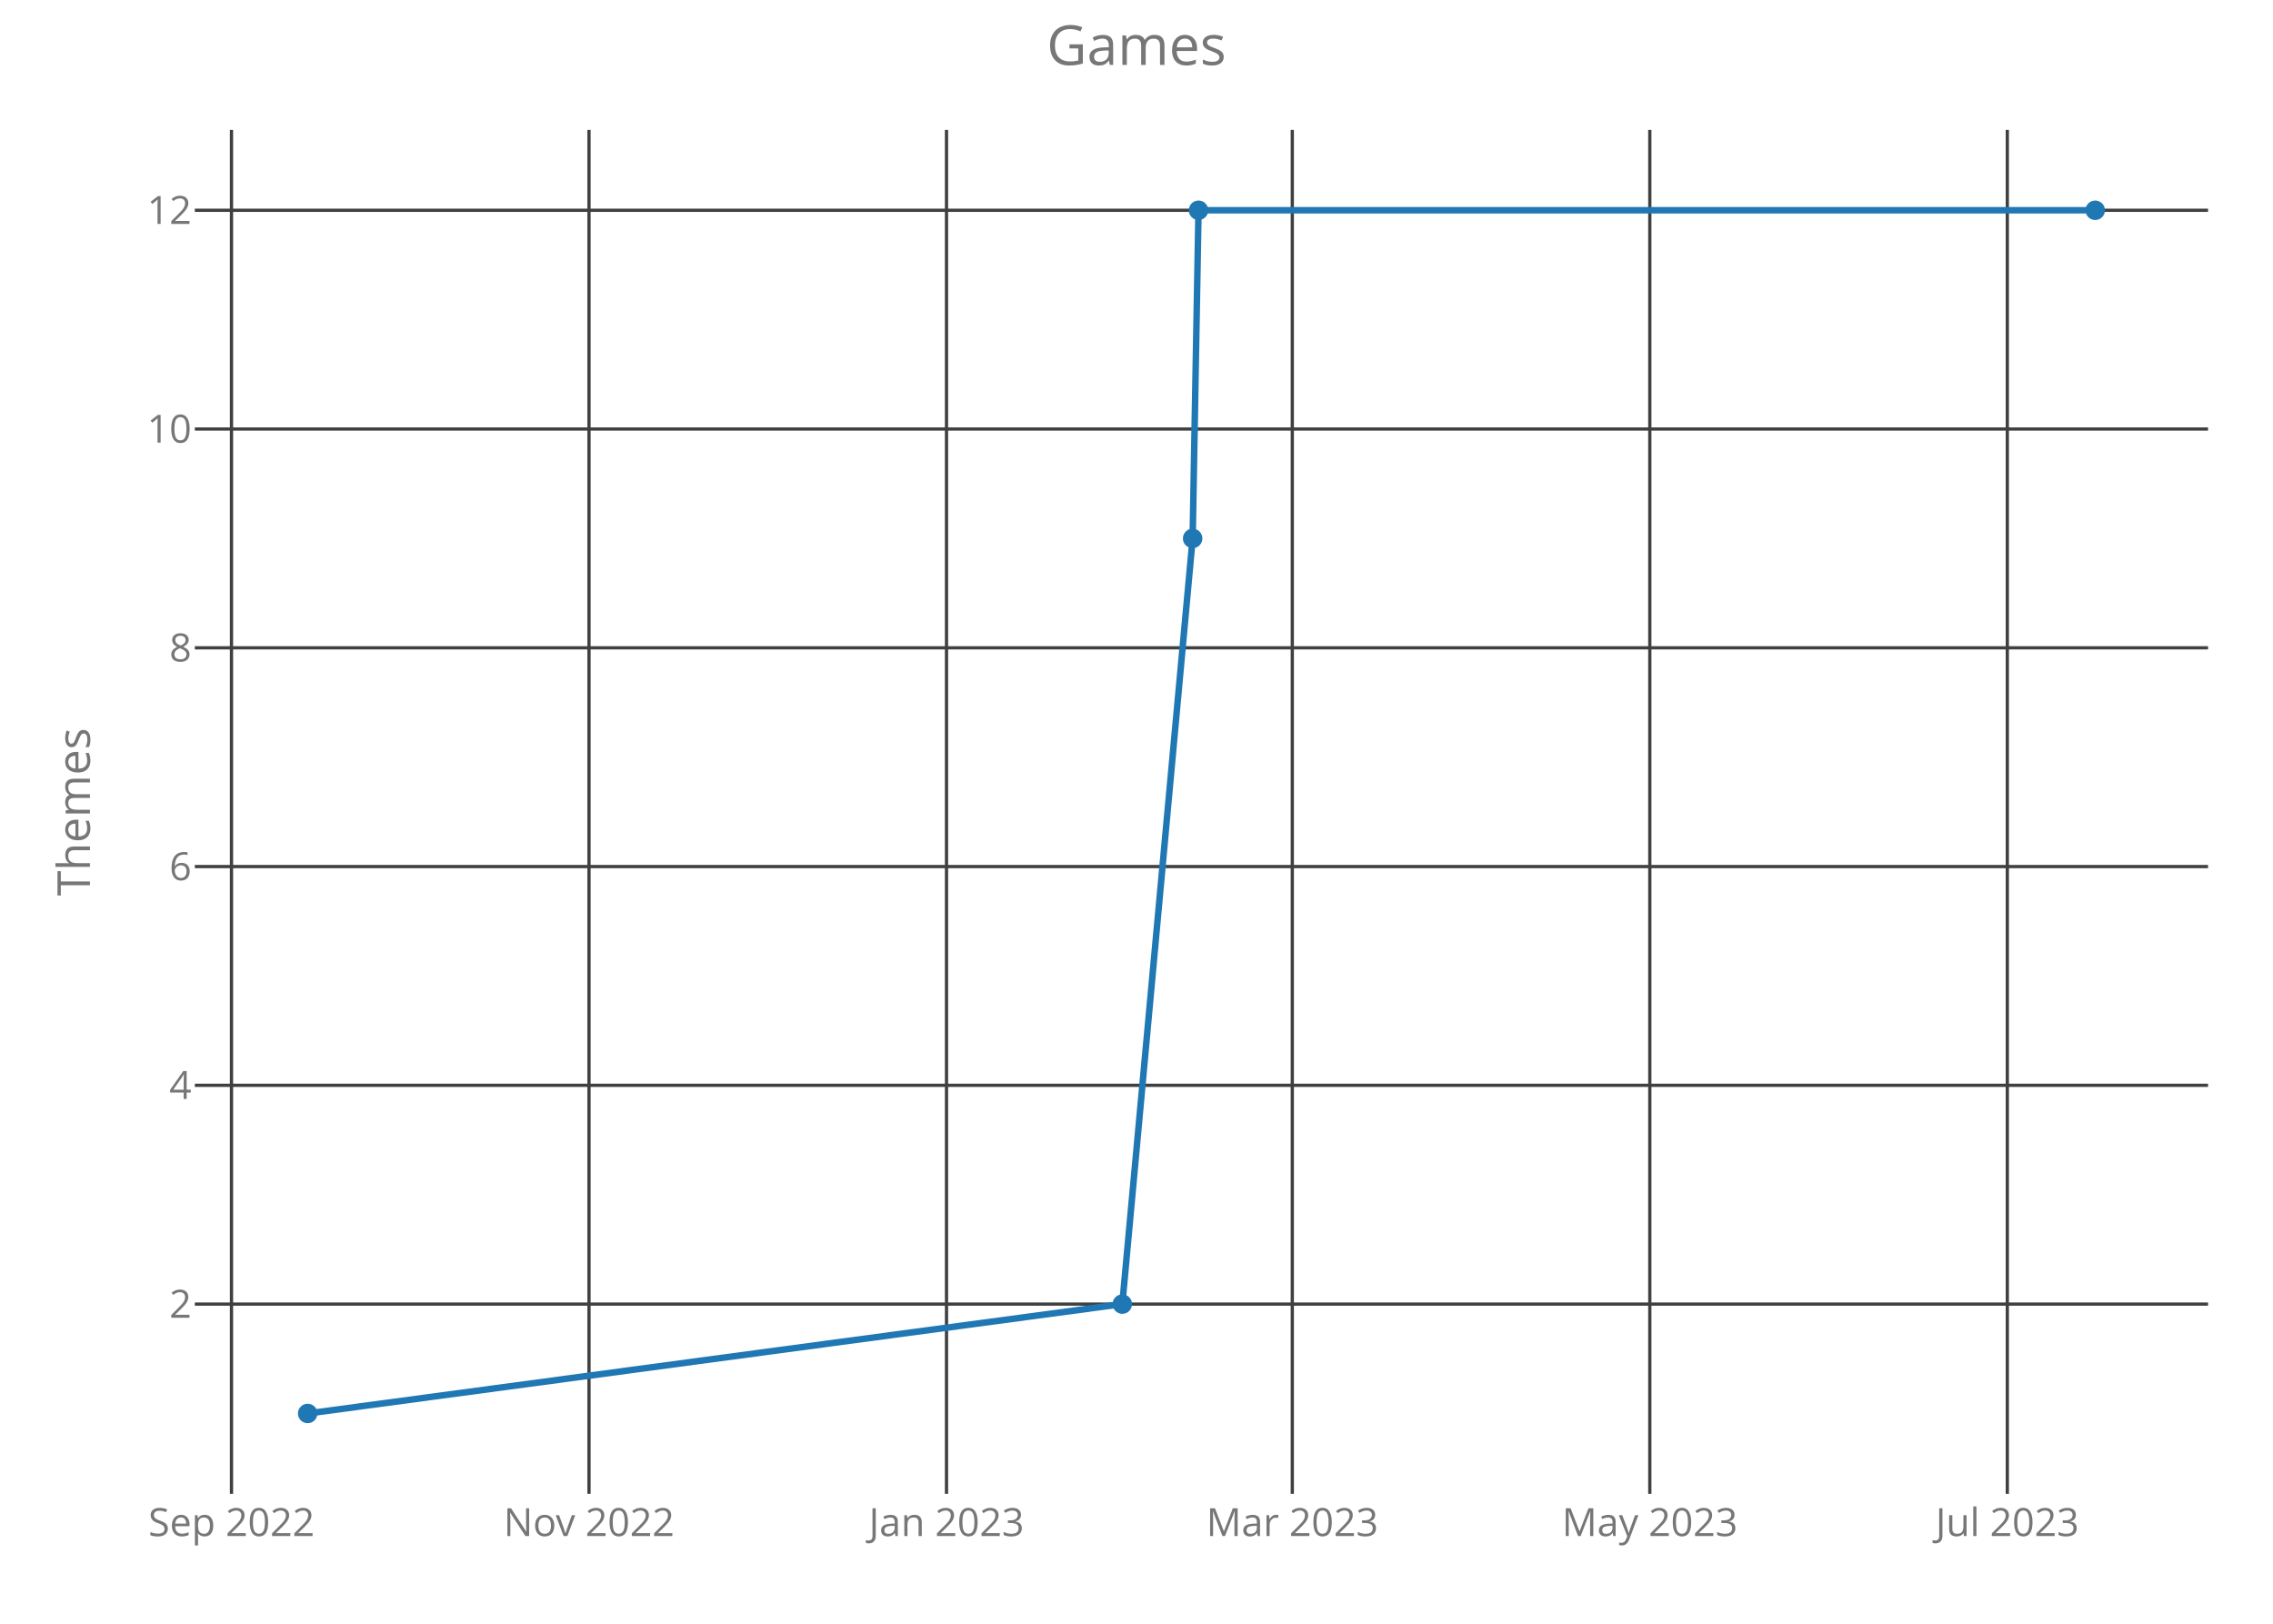
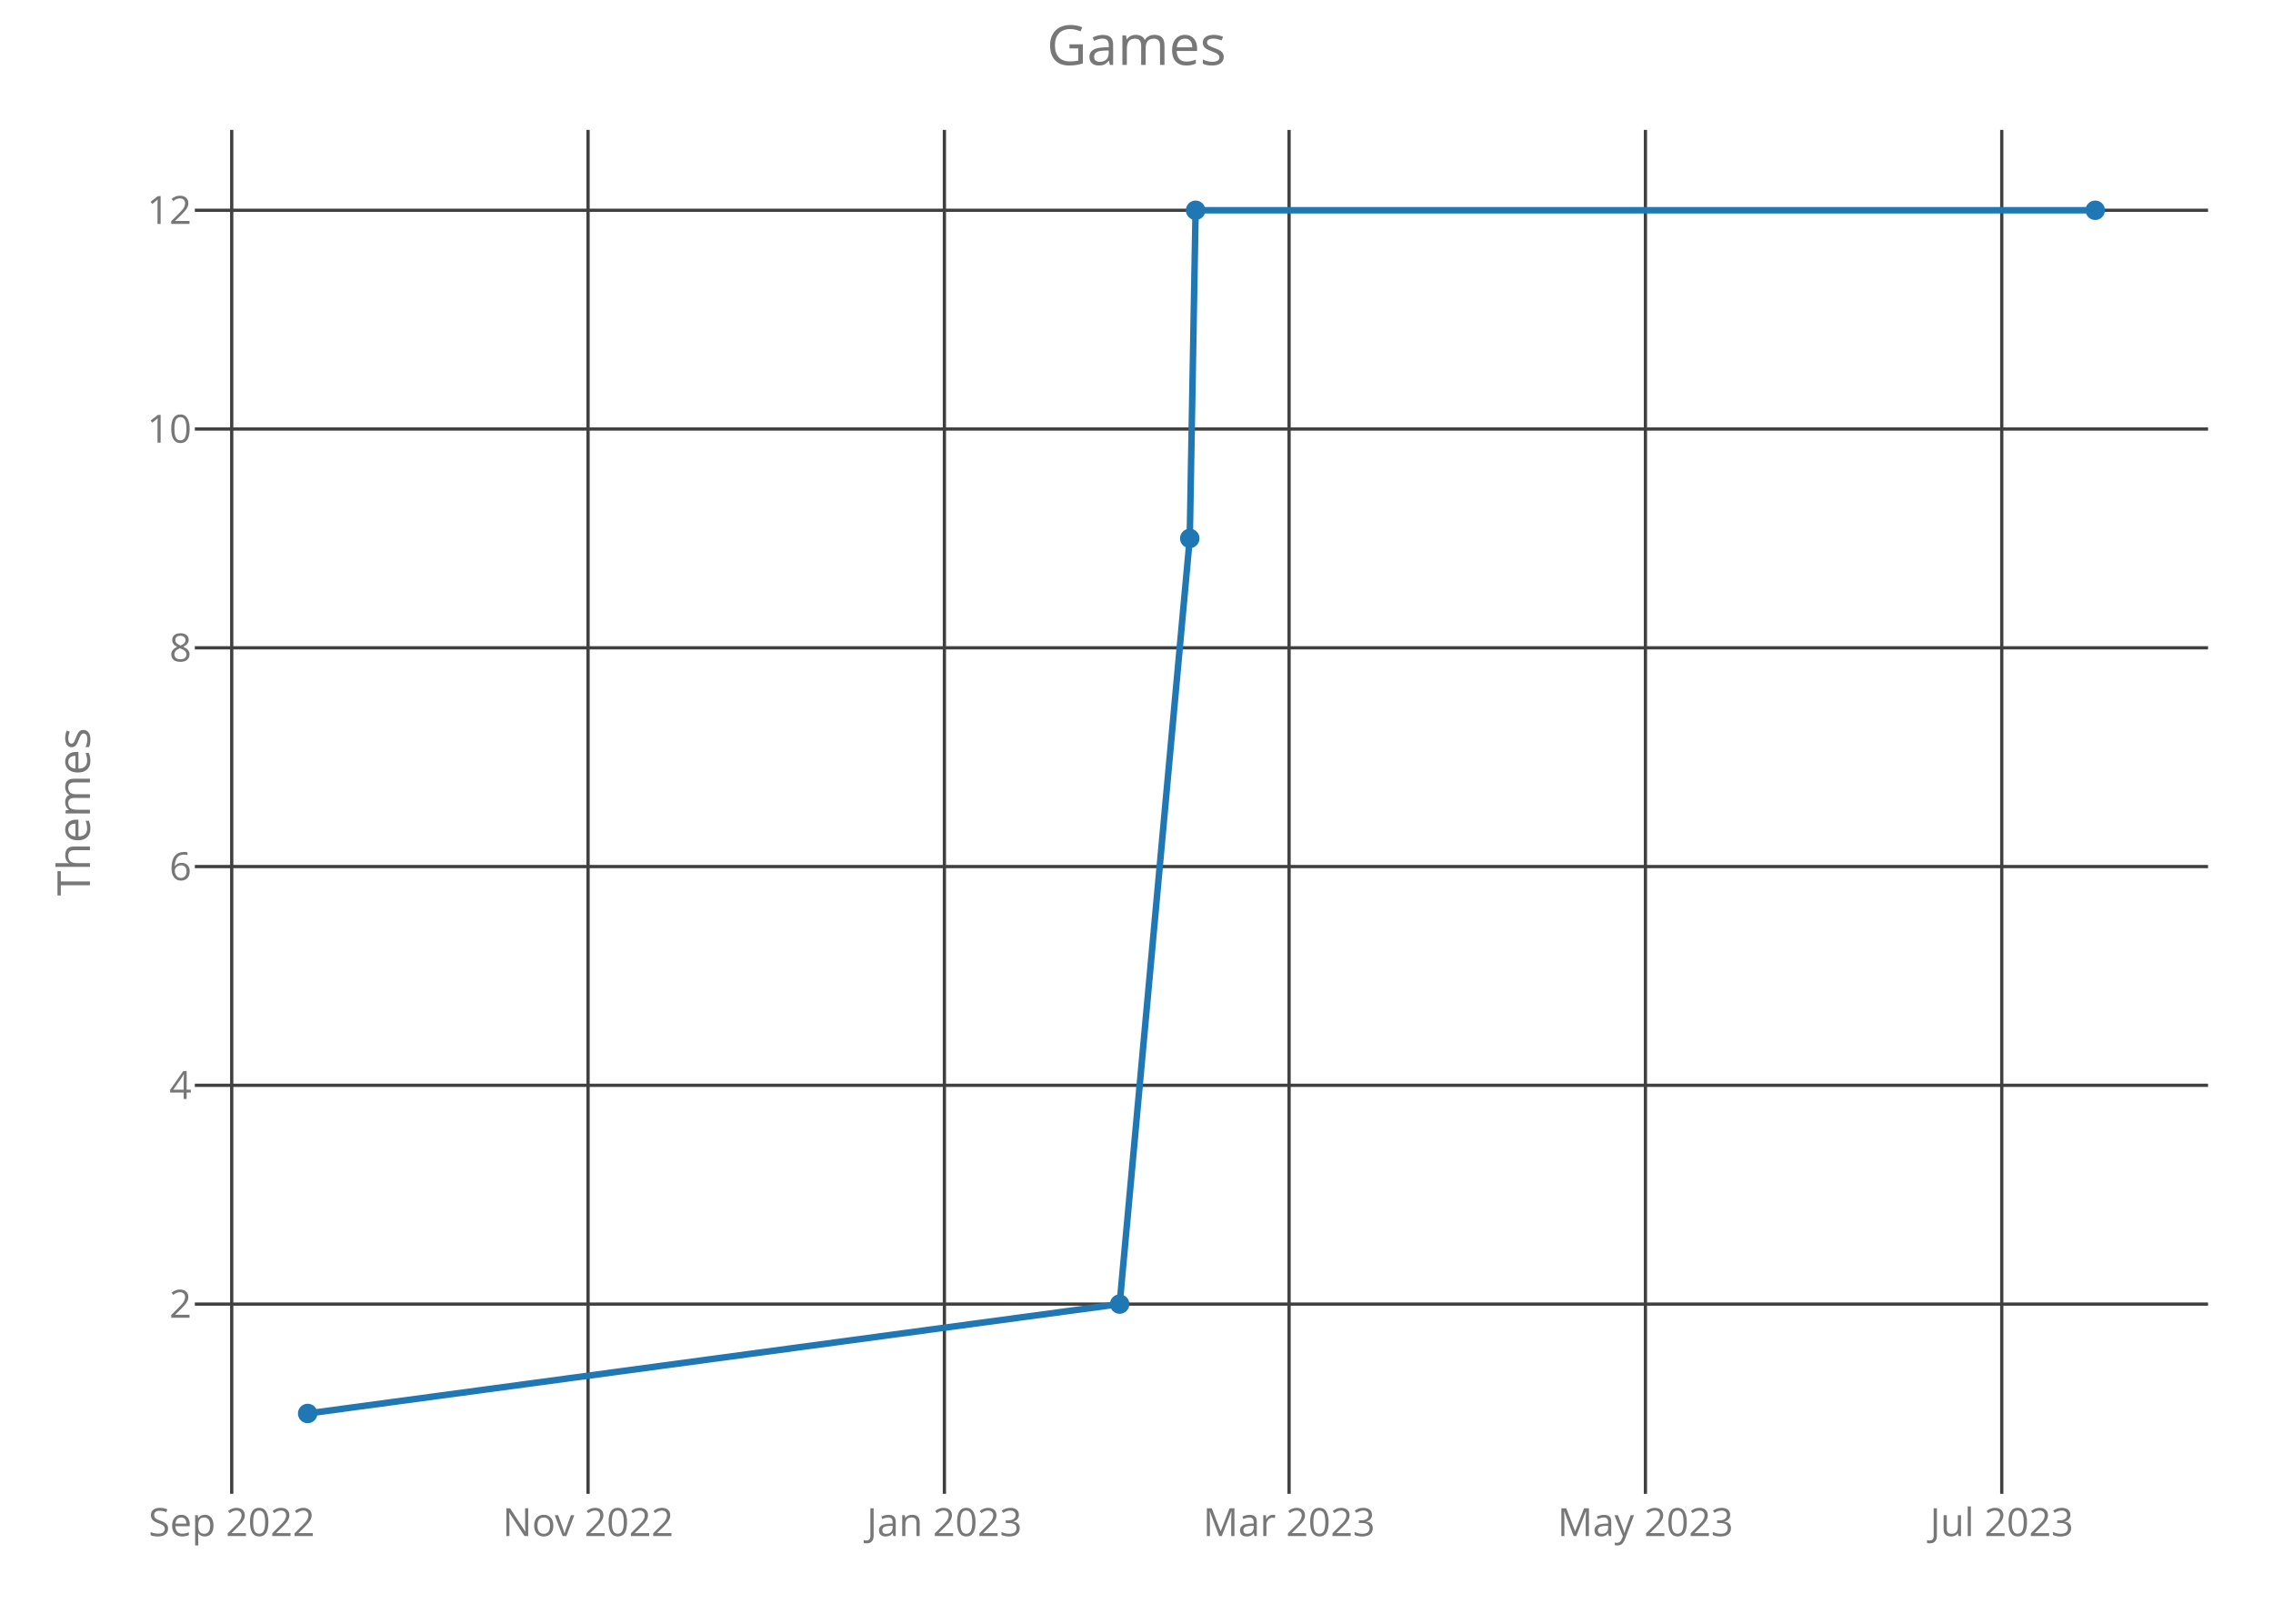
<svg xmlns="http://www.w3.org/2000/svg" class="main-svg" width="700" height="500" style="" viewBox="0 0 700 500">
  <rect x="0" y="0" width="700" height="500" style="fill: rgb(0, 0, 0); fill-opacity: 0;" />
-   <defs id="defs-0081e1">
+   <defs id="defs-2a9ce1">
    <g class="clips">
-       <clipPath id="clip0081e1xyplot" class="plotclip">
+       <clipPath id="clip2a9ce1xyplot" class="plotclip">
        <rect width="620" height="420" />
      </clipPath>
-       <clipPath class="axesclip" id="clip0081e1x">
+       <clipPath class="axesclip" id="clip2a9ce1x">
        <rect x="60" y="0" width="620" height="500" />
      </clipPath>
-       <clipPath class="axesclip" id="clip0081e1y">
+       <clipPath class="axesclip" id="clip2a9ce1y">
        <rect x="0" y="40" width="700" height="420" />
      </clipPath>
-       <clipPath class="axesclip" id="clip0081e1xy">
+       <clipPath class="axesclip" id="clip2a9ce1xy">
        <rect x="60" y="40" width="620" height="420" />
      </clipPath>
    </g>
    <g class="gradients" />
  </defs>
  <g class="bglayer">
    <rect class="bg" x="60" y="40" width="620" height="420" style="fill: rgb(0, 0, 0); fill-opacity: 0; stroke-width: 0;" />
  </g>
  <g class="layer-below">
    <g class="imagelayer" />
    <g class="shapelayer" />
  </g>
  <g class="cartesianlayer">
    <g class="subplot xy">
      <g class="layer-subplot">
        <g class="shapelayer" />
        <g class="imagelayer" />
      </g>
      <g class="gridlayer">
        <g class="x">
-           <path class="xgrid crisp" transform="translate(71.29,0)" d="M0,40v420" style="stroke: rgb(64, 64, 64); stroke-opacity: 1; stroke-width: 1px;" />
-           <path class="xgrid crisp" transform="translate(181.39,0)" d="M0,40v420" style="stroke: rgb(64, 64, 64); stroke-opacity: 1; stroke-width: 1px;" />
-           <path class="xgrid crisp" transform="translate(291.49,0)" d="M0,40v420" style="stroke: rgb(64, 64, 64); stroke-opacity: 1; stroke-width: 1px;" />
-           <path class="xgrid crisp" transform="translate(397.98,0)" d="M0,40v420" style="stroke: rgb(64, 64, 64); stroke-opacity: 1; stroke-width: 1px;" />
-           <path class="xgrid crisp" transform="translate(508.08,0)" d="M0,40v420" style="stroke: rgb(64, 64, 64); stroke-opacity: 1; stroke-width: 1px;" />
-           <path class="xgrid crisp" transform="translate(618.18,0)" d="M0,40v420" style="stroke: rgb(64, 64, 64); stroke-opacity: 1; stroke-width: 1px;" />
+           <path class="xgrid crisp" transform="translate(71.36,0)" d="M0,40v420" style="stroke: rgb(64, 64, 64); stroke-opacity: 1; stroke-width: 1px;" />
+           <path class="xgrid crisp" transform="translate(181.1,0)" d="M0,40v420" style="stroke: rgb(64, 64, 64); stroke-opacity: 1; stroke-width: 1px;" />
+           <path class="xgrid crisp" transform="translate(290.84,0)" d="M0,40v420" style="stroke: rgb(64, 64, 64); stroke-opacity: 1; stroke-width: 1px;" />
+           <path class="xgrid crisp" transform="translate(396.99,0)" d="M0,40v420" style="stroke: rgb(64, 64, 64); stroke-opacity: 1; stroke-width: 1px;" />
+           <path class="xgrid crisp" transform="translate(506.73,0)" d="M0,40v420" style="stroke: rgb(64, 64, 64); stroke-opacity: 1; stroke-width: 1px;" />
+           <path class="xgrid crisp" transform="translate(616.47,0)" d="M0,40v420" style="stroke: rgb(64, 64, 64); stroke-opacity: 1; stroke-width: 1px;" />
        </g>
        <g class="y">
          <path class="ygrid crisp" transform="translate(0,401.57)" d="M60,0h620" style="stroke: rgb(64, 64, 64); stroke-opacity: 1; stroke-width: 1px;" />
          <path class="ygrid crisp" transform="translate(0,334.2)" d="M60,0h620" style="stroke: rgb(64, 64, 64); stroke-opacity: 1; stroke-width: 1px;" />
          <path class="ygrid crisp" transform="translate(0,266.84)" d="M60,0h620" style="stroke: rgb(64, 64, 64); stroke-opacity: 1; stroke-width: 1px;" />
          <path class="ygrid crisp" transform="translate(0,199.48)" d="M60,0h620" style="stroke: rgb(64, 64, 64); stroke-opacity: 1; stroke-width: 1px;" />
          <path class="ygrid crisp" transform="translate(0,132.11)" d="M60,0h620" style="stroke: rgb(64, 64, 64); stroke-opacity: 1; stroke-width: 1px;" />
          <path class="ygrid crisp" transform="translate(0,64.75)" d="M60,0h620" style="stroke: rgb(64, 64, 64); stroke-opacity: 1; stroke-width: 1px;" />
        </g>
      </g>
      <g class="zerolinelayer" />
      <path class="xlines-below crisp" d="M0,0" style="fill: none;" />
      <path class="ylines-below crisp" d="M0,0" style="fill: none;" />
      <g class="overlines-below" />
      <g class="xaxislayer-below">
        <g class="xtick">
-           <text text-anchor="middle" x="0" y="473" transform="translate(71.29,0)" style="font-family: 'Open Sans'; font-size: 12px; fill: rgb(119, 119, 119); fill-opacity: 1; white-space: pre;">Sep 2022</text>
+           <text text-anchor="middle" x="0" y="473" transform="translate(71.36,0)" style="font-family: 'Open Sans'; font-size: 12px; fill: rgb(119, 119, 119); fill-opacity: 1; white-space: pre;">Sep 2022</text>
        </g>
        <g class="xtick">
-           <text text-anchor="middle" x="0" y="473" transform="translate(181.39,0)" style="font-family: 'Open Sans'; font-size: 12px; fill: rgb(119, 119, 119); fill-opacity: 1; white-space: pre;">Nov 2022</text>
+           <text text-anchor="middle" x="0" y="473" transform="translate(181.1,0)" style="font-family: 'Open Sans'; font-size: 12px; fill: rgb(119, 119, 119); fill-opacity: 1; white-space: pre;">Nov 2022</text>
        </g>
        <g class="xtick">
-           <text text-anchor="middle" x="0" y="473" transform="translate(291.49,0)" style="font-family: 'Open Sans'; font-size: 12px; fill: rgb(119, 119, 119); fill-opacity: 1; white-space: pre;">Jan 2023</text>
+           <text text-anchor="middle" x="0" y="473" transform="translate(290.84,0)" style="font-family: 'Open Sans'; font-size: 12px; fill: rgb(119, 119, 119); fill-opacity: 1; white-space: pre;">Jan 2023</text>
        </g>
        <g class="xtick">
-           <text text-anchor="middle" x="0" y="473" transform="translate(397.98,0)" style="font-family: 'Open Sans'; font-size: 12px; fill: rgb(119, 119, 119); fill-opacity: 1; white-space: pre;">Mar 2023</text>
+           <text text-anchor="middle" x="0" y="473" transform="translate(396.99,0)" style="font-family: 'Open Sans'; font-size: 12px; fill: rgb(119, 119, 119); fill-opacity: 1; white-space: pre;">Mar 2023</text>
        </g>
        <g class="xtick">
-           <text text-anchor="middle" x="0" y="473" transform="translate(508.08,0)" style="font-family: 'Open Sans'; font-size: 12px; fill: rgb(119, 119, 119); fill-opacity: 1; white-space: pre;">May 2023</text>
+           <text text-anchor="middle" x="0" y="473" transform="translate(506.73,0)" style="font-family: 'Open Sans'; font-size: 12px; fill: rgb(119, 119, 119); fill-opacity: 1; white-space: pre;">May 2023</text>
        </g>
        <g class="xtick">
-           <text text-anchor="middle" x="0" y="473" transform="translate(618.18,0)" style="font-family: 'Open Sans'; font-size: 12px; fill: rgb(119, 119, 119); fill-opacity: 1; white-space: pre;">Jul 2023</text>
+           <text text-anchor="middle" x="0" y="473" transform="translate(616.47,0)" style="font-family: 'Open Sans'; font-size: 12px; fill: rgb(119, 119, 119); fill-opacity: 1; white-space: pre;">Jul 2023</text>
        </g>
      </g>
      <g class="yaxislayer-below">
        <g class="ytick">
          <text text-anchor="end" x="59" y="4.2" transform="translate(0,401.57)" style="font-family: 'Open Sans'; font-size: 12px; fill: rgb(119, 119, 119); fill-opacity: 1; white-space: pre;">2</text>
        </g>
        <g class="ytick">
          <text text-anchor="end" x="59" y="4.2" transform="translate(0,334.2)" style="font-family: 'Open Sans'; font-size: 12px; fill: rgb(119, 119, 119); fill-opacity: 1; white-space: pre;">4</text>
        </g>
        <g class="ytick">
          <text text-anchor="end" x="59" y="4.2" transform="translate(0,266.84)" style="font-family: 'Open Sans'; font-size: 12px; fill: rgb(119, 119, 119); fill-opacity: 1; white-space: pre;">6</text>
        </g>
        <g class="ytick">
          <text text-anchor="end" x="59" y="4.2" transform="translate(0,199.48)" style="font-family: 'Open Sans'; font-size: 12px; fill: rgb(119, 119, 119); fill-opacity: 1; white-space: pre;">8</text>
        </g>
        <g class="ytick">
          <text text-anchor="end" x="59" y="4.2" transform="translate(0,132.11)" style="font-family: 'Open Sans'; font-size: 12px; fill: rgb(119, 119, 119); fill-opacity: 1; white-space: pre;">10</text>
        </g>
        <g class="ytick">
          <text text-anchor="end" x="59" y="4.2" transform="translate(0,64.75)" style="font-family: 'Open Sans'; font-size: 12px; fill: rgb(119, 119, 119); fill-opacity: 1; white-space: pre;">12</text>
        </g>
      </g>
      <g class="overaxes-below" />
-       <g class="plot" transform="translate(60,40)" clip-path="url('#clip0081e1xyplot')">
+       <g class="plot" transform="translate(60,40)" clip-path="url('#clip2a9ce1xyplot')">
        <g class="scatterlayer mlayer">
-           <g class="trace scatter tracedf3781" style="stroke-miterlimit: 2; opacity: 1;">
+           <g class="trace scatter trace180368" style="stroke-miterlimit: 2; opacity: 1;">
            <g class="fills" />
            <g class="errorbars" />
            <g class="lines">
-               <path class="js-line" d="M34.75,395.25L285.63,361.57L307.29,125.8L309.1,24.75L585.25,24.75" style="vector-effect: non-scaling-stroke; fill: none; stroke: rgb(31, 119, 180); stroke-opacity: 1; stroke-width: 2px; opacity: 1;" />
+               <path class="js-line" d="M34.75,395.25L284.81,361.57L306.4,125.8L308.2,24.75L585.25,24.75" style="vector-effect: non-scaling-stroke; fill: none; stroke: rgb(31, 119, 180); stroke-opacity: 1; stroke-width: 2px; opacity: 1;" />
            </g>
            <g class="points">
              <path class="point" transform="translate(34.75,395.25)" d="M3,0A3,3 0 1,1 0,-3A3,3 0 0,1 3,0Z" style="opacity: 1; stroke-width: 0px; fill: rgb(31, 119, 180); fill-opacity: 1;" />
-               <path class="point" transform="translate(285.63,361.57)" d="M3,0A3,3 0 1,1 0,-3A3,3 0 0,1 3,0Z" style="opacity: 1; stroke-width: 0px; fill: rgb(31, 119, 180); fill-opacity: 1;" />
-               <path class="point" transform="translate(307.29,125.8)" d="M3,0A3,3 0 1,1 0,-3A3,3 0 0,1 3,0Z" style="opacity: 1; stroke-width: 0px; fill: rgb(31, 119, 180); fill-opacity: 1;" />
-               <path class="point" transform="translate(309.1,24.75)" d="M3,0A3,3 0 1,1 0,-3A3,3 0 0,1 3,0Z" style="opacity: 1; stroke-width: 0px; fill: rgb(31, 119, 180); fill-opacity: 1;" />
+               <path class="point" transform="translate(284.81,361.57)" d="M3,0A3,3 0 1,1 0,-3A3,3 0 0,1 3,0Z" style="opacity: 1; stroke-width: 0px; fill: rgb(31, 119, 180); fill-opacity: 1;" />
+               <path class="point" transform="translate(306.4,125.8)" d="M3,0A3,3 0 1,1 0,-3A3,3 0 0,1 3,0Z" style="opacity: 1; stroke-width: 0px; fill: rgb(31, 119, 180); fill-opacity: 1;" />
+               <path class="point" transform="translate(308.2,24.75)" d="M3,0A3,3 0 1,1 0,-3A3,3 0 0,1 3,0Z" style="opacity: 1; stroke-width: 0px; fill: rgb(31, 119, 180); fill-opacity: 1;" />
              <path class="point" transform="translate(585.25,24.75)" d="M3,0A3,3 0 1,1 0,-3A3,3 0 0,1 3,0Z" style="opacity: 1; stroke-width: 0px; fill: rgb(31, 119, 180); fill-opacity: 1;" />
            </g>
            <g class="text" />
          </g>
        </g>
      </g>
      <g class="overplot" />
      <path class="xlines-above" />
      <path class="ylines-above" />
      <g class="overlines-above" />
      <g class="xaxislayer-above" />
      <g class="yaxislayer-above" />
      <g class="overaxes-above" />
    </g>
  </g>
  <g class="polarlayer" />
  <g class="ternarylayer" />
  <g class="geolayer" />
  <g class="funnelarealayer" />
  <g class="pielayer" />
  <g class="treemaplayer" />
  <g class="sunburstlayer" />
  <g class="glimages" />
-   <defs id="topdefs-0081e1">
+   <defs id="topdefs-2a9ce1">
    <g class="clips" />
  </defs>
  <g class="layer-above">
    <g class="imagelayer" />
    <g class="shapelayer" />
  </g>
  <g class="infolayer">
    <g class="g-gtitle">
      <text class="gtitle" x="350" y="20" text-anchor="middle" dy="0em" style="font-family: 'Open Sans'; font-size: 17px; fill: rgb(119, 119, 119); opacity: 1; font-weight: normal; white-space: pre;">Games</text>
    </g>
    <g class="g-xtitle" />
    <g class="g-ytitle">
      <text class="ytitle" transform="rotate(-90,27.7,250)" x="27.7" y="250" text-anchor="middle" style="font-family: 'Open Sans'; font-size: 14px; fill: rgb(119, 119, 119); opacity: 1; font-weight: normal; white-space: pre;">Themes</text>
    </g>
  </g>
</svg>
